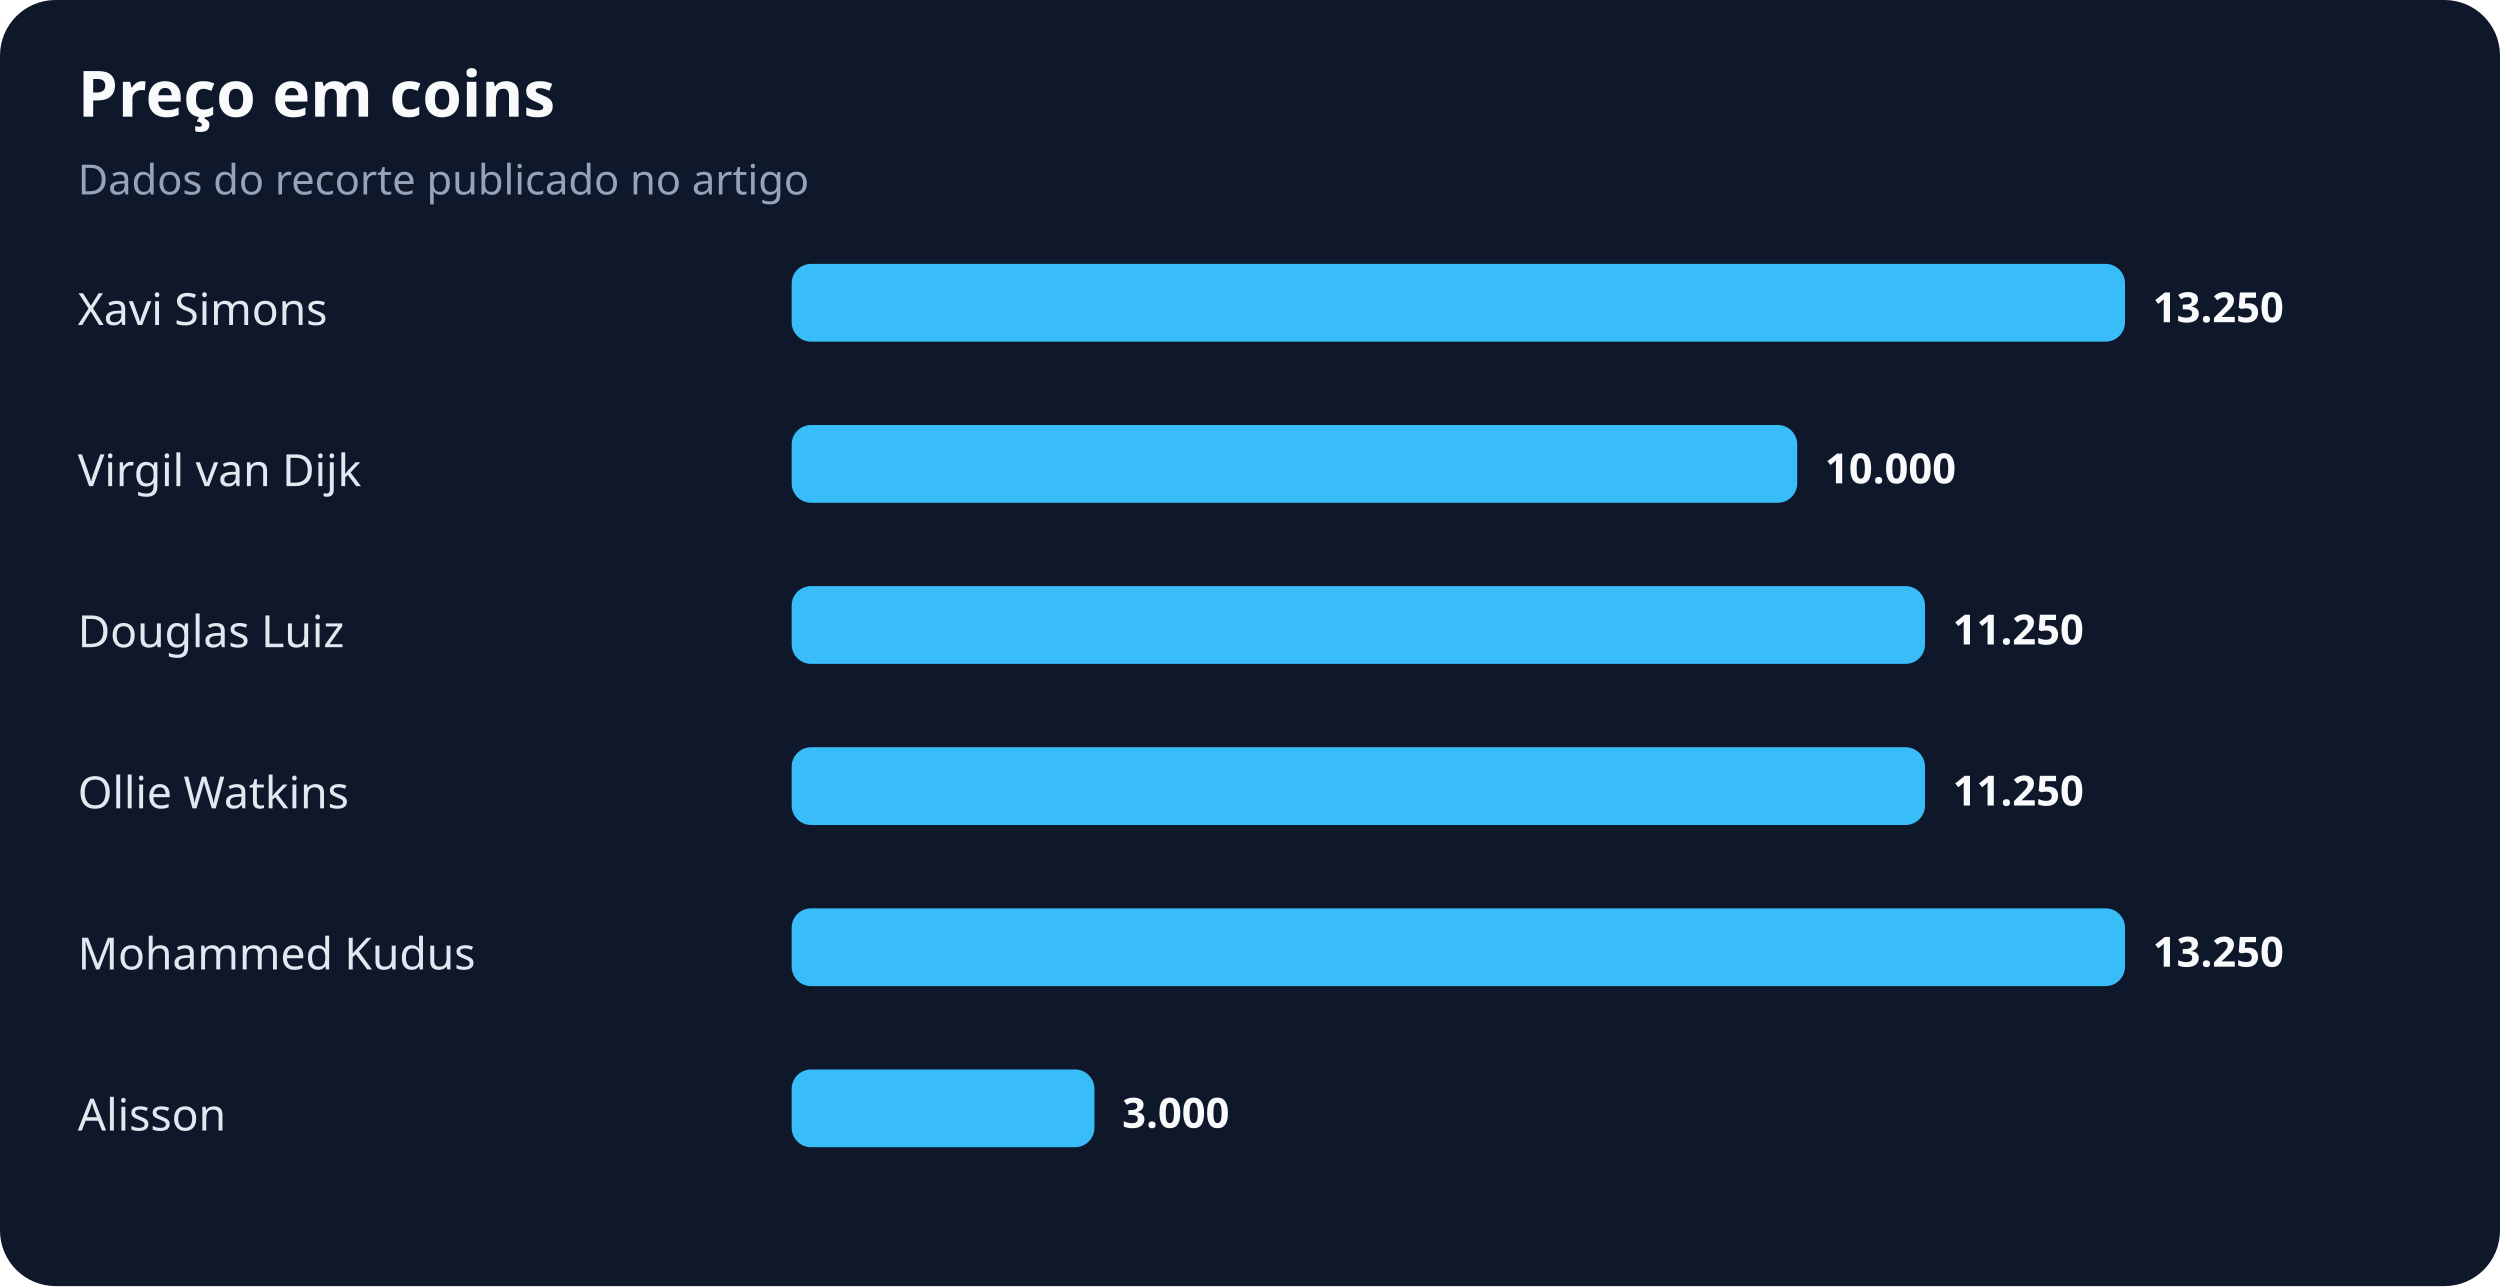
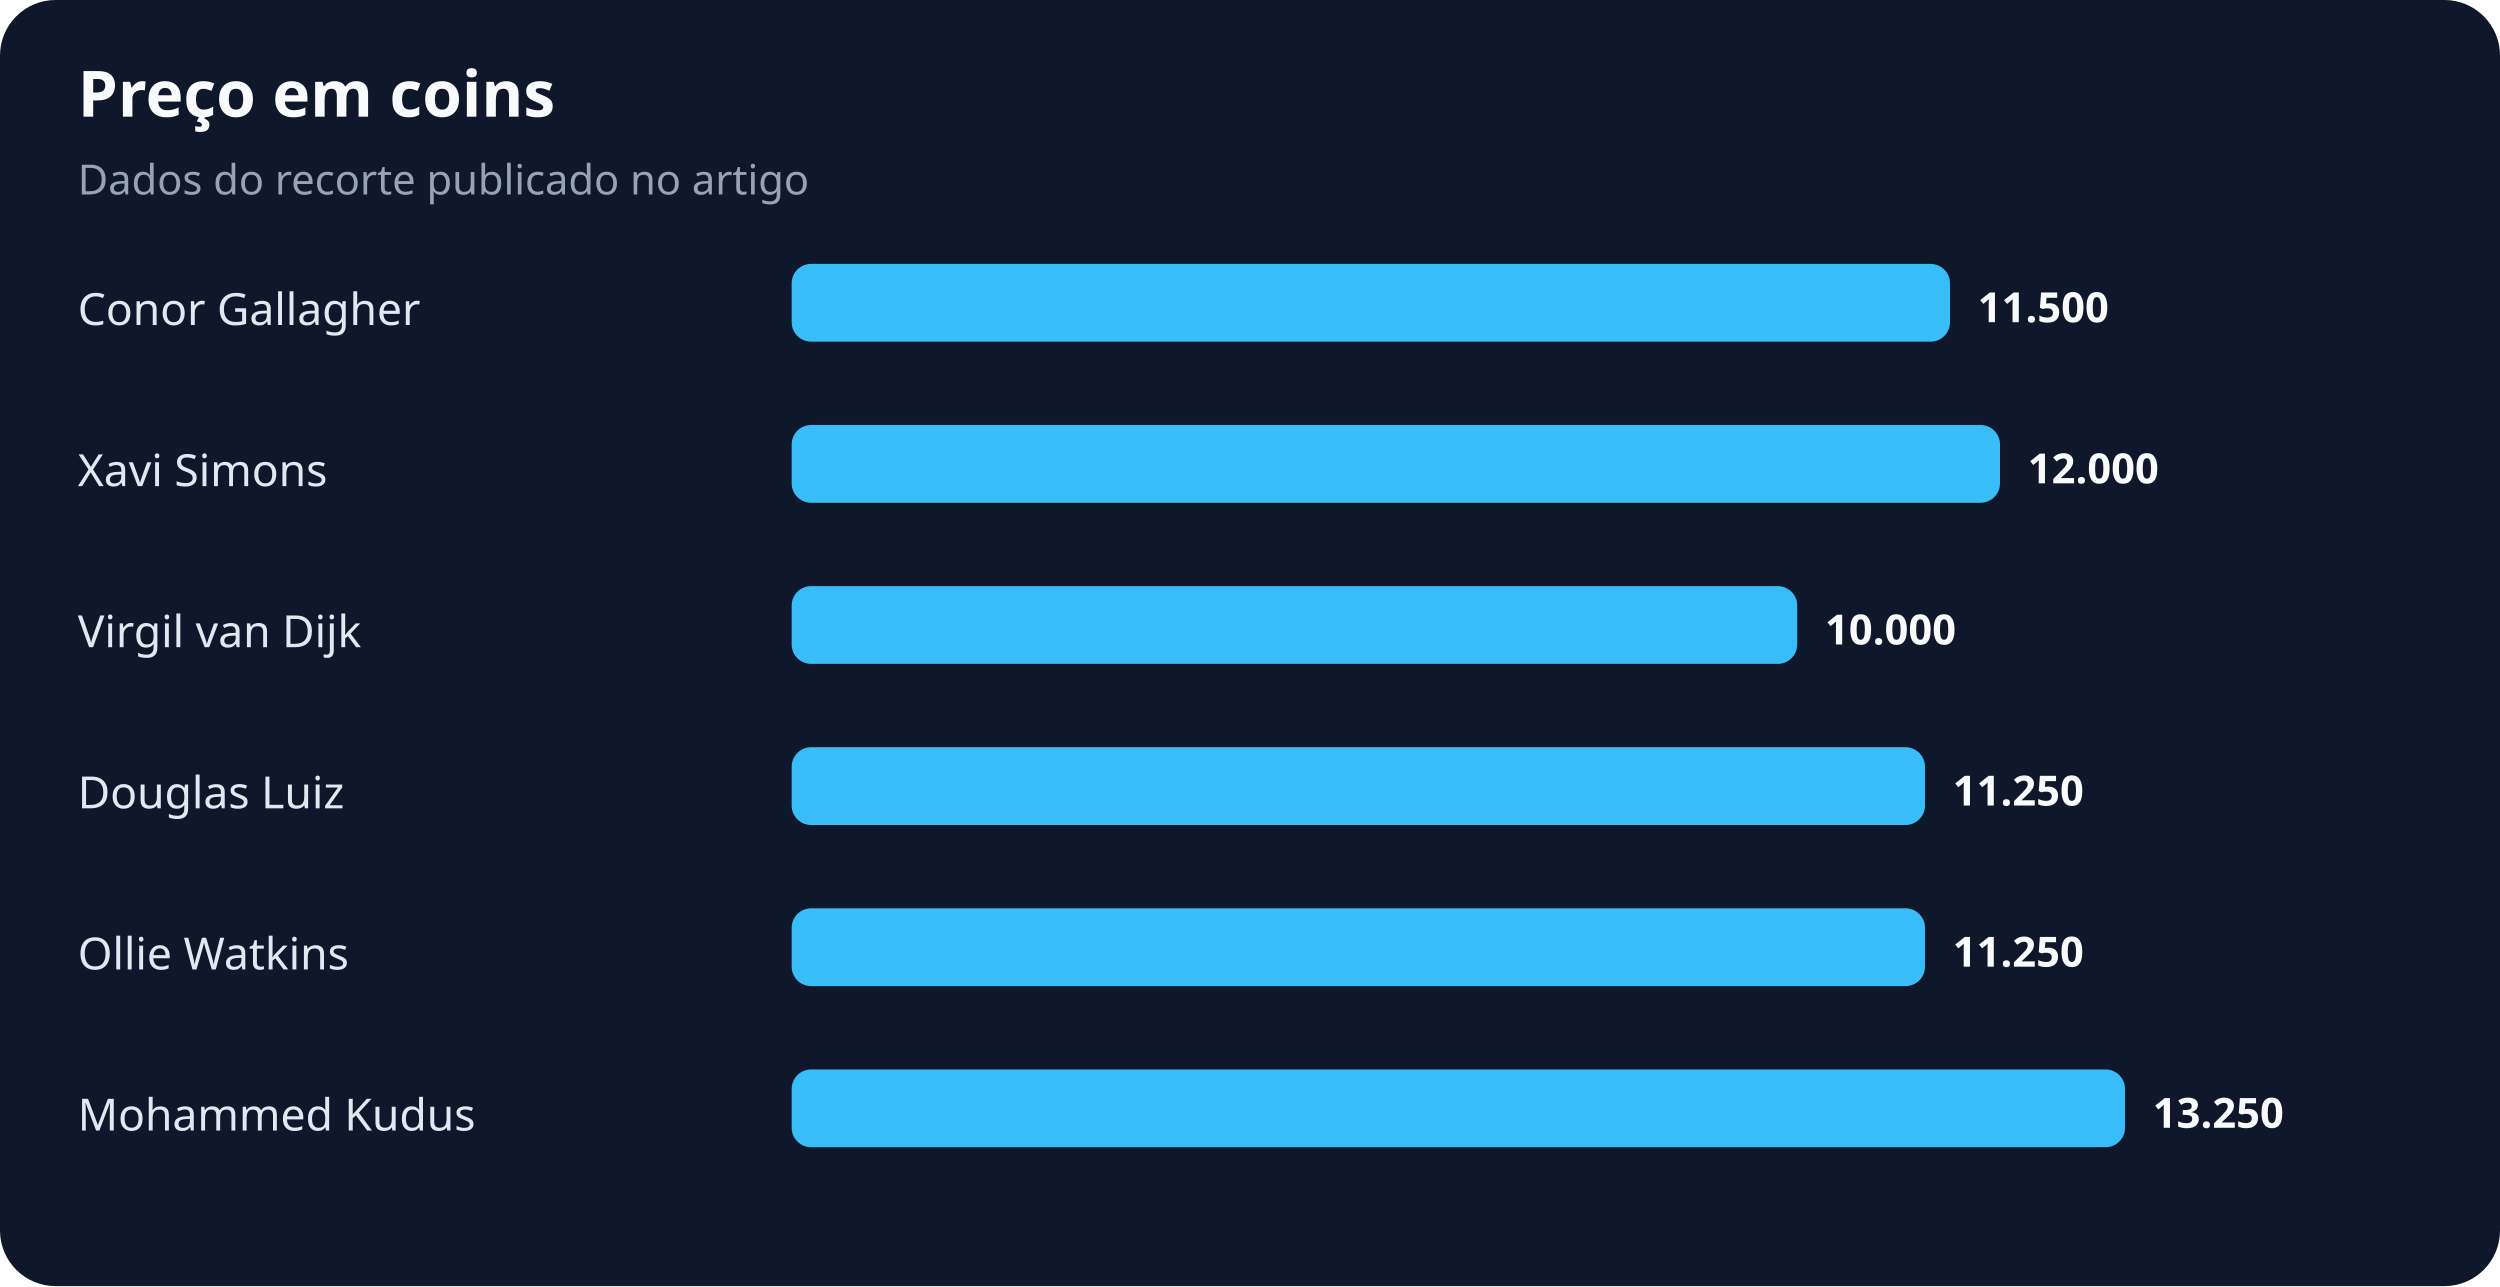
<svg xmlns="http://www.w3.org/2000/svg" width="900" height="463" viewBox="0 0 900 463" role="img" aria-labelledby="title desc">
  <rect width="100%" height="100%" rx="20" fill="#0f172a" />
  <text x="28" y="42" fill="#f8fafc" font-family="system-ui,sans-serif" font-size="23" font-weight="700">Preço em coins</text>
  <text x="28" y="70" fill="#94a3b8" font-family="system-ui,sans-serif" font-size="15">Dados do recorte publicado no artigo</text>
-   <text x="28" y="117" fill="#e2e8f0" font-family="system-ui,sans-serif" font-size="16">Xavi Simons</text>
-   <rect x="285" y="95" width="480" height="28" rx="7" fill="#38bdf8" />
-   <text x="775" y="116" fill="#f8fafc" font-family="system-ui,sans-serif" font-size="15" font-weight="700">13.250</text>
-   <text x="28" y="175" fill="#e2e8f0" font-family="system-ui,sans-serif" font-size="16">Virgil van Dijk</text>
-   <rect x="285" y="153" width="362" height="28" rx="7" fill="#38bdf8" />
-   <text x="657" y="174" fill="#f8fafc" font-family="system-ui,sans-serif" font-size="15" font-weight="700">10.000</text>
-   <text x="28" y="233" fill="#e2e8f0" font-family="system-ui,sans-serif" font-size="16">Douglas Luiz</text>
-   <rect x="285" y="211" width="408" height="28" rx="7" fill="#38bdf8" />
-   <text x="703" y="232" fill="#f8fafc" font-family="system-ui,sans-serif" font-size="15" font-weight="700">11.250</text>
-   <text x="28" y="291" fill="#e2e8f0" font-family="system-ui,sans-serif" font-size="16">Ollie Watkins</text>
+   <text x="28" y="117" fill="#e2e8f0" font-family="system-ui,sans-serif" font-size="16">Conor Gallagher</text>
+   <rect x="285" y="95" width="417" height="28" rx="7" fill="#38bdf8" />
+   <text x="712" y="116" fill="#f8fafc" font-family="system-ui,sans-serif" font-size="15" font-weight="700">11.500</text>
+   <text x="28" y="175" fill="#e2e8f0" font-family="system-ui,sans-serif" font-size="16">Xavi Simons</text>
+   <rect x="285" y="153" width="435" height="28" rx="7" fill="#38bdf8" />
+   <text x="730" y="174" fill="#f8fafc" font-family="system-ui,sans-serif" font-size="15" font-weight="700">12.000</text>
+   <text x="28" y="233" fill="#e2e8f0" font-family="system-ui,sans-serif" font-size="16">Virgil van Dijk</text>
+   <rect x="285" y="211" width="362" height="28" rx="7" fill="#38bdf8" />
+   <text x="657" y="232" fill="#f8fafc" font-family="system-ui,sans-serif" font-size="15" font-weight="700">10.000</text>
+   <text x="28" y="291" fill="#e2e8f0" font-family="system-ui,sans-serif" font-size="16">Douglas Luiz</text>
  <rect x="285" y="269" width="408" height="28" rx="7" fill="#38bdf8" />
  <text x="703" y="290" fill="#f8fafc" font-family="system-ui,sans-serif" font-size="15" font-weight="700">11.250</text>
-   <text x="28" y="349" fill="#e2e8f0" font-family="system-ui,sans-serif" font-size="16">Mohammed Kudus</text>
-   <rect x="285" y="327" width="480" height="28" rx="7" fill="#38bdf8" />
-   <text x="775" y="348" fill="#f8fafc" font-family="system-ui,sans-serif" font-size="15" font-weight="700">13.250</text>
-   <text x="28" y="407" fill="#e2e8f0" font-family="system-ui,sans-serif" font-size="16">Alisson</text>
-   <rect x="285" y="385" width="109" height="28" rx="7" fill="#38bdf8" />
-   <text x="404" y="406" fill="#f8fafc" font-family="system-ui,sans-serif" font-size="15" font-weight="700">3.000</text>
+   <text x="28" y="349" fill="#e2e8f0" font-family="system-ui,sans-serif" font-size="16">Ollie Watkins</text>
+   <rect x="285" y="327" width="408" height="28" rx="7" fill="#38bdf8" />
+   <text x="703" y="348" fill="#f8fafc" font-family="system-ui,sans-serif" font-size="15" font-weight="700">11.250</text>
+   <text x="28" y="407" fill="#e2e8f0" font-family="system-ui,sans-serif" font-size="16">Mohammed Kudus</text>
+   <rect x="285" y="385" width="480" height="28" rx="7" fill="#38bdf8" />
+   <text x="775" y="406" fill="#f8fafc" font-family="system-ui,sans-serif" font-size="15" font-weight="700">13.250</text>
</svg>
